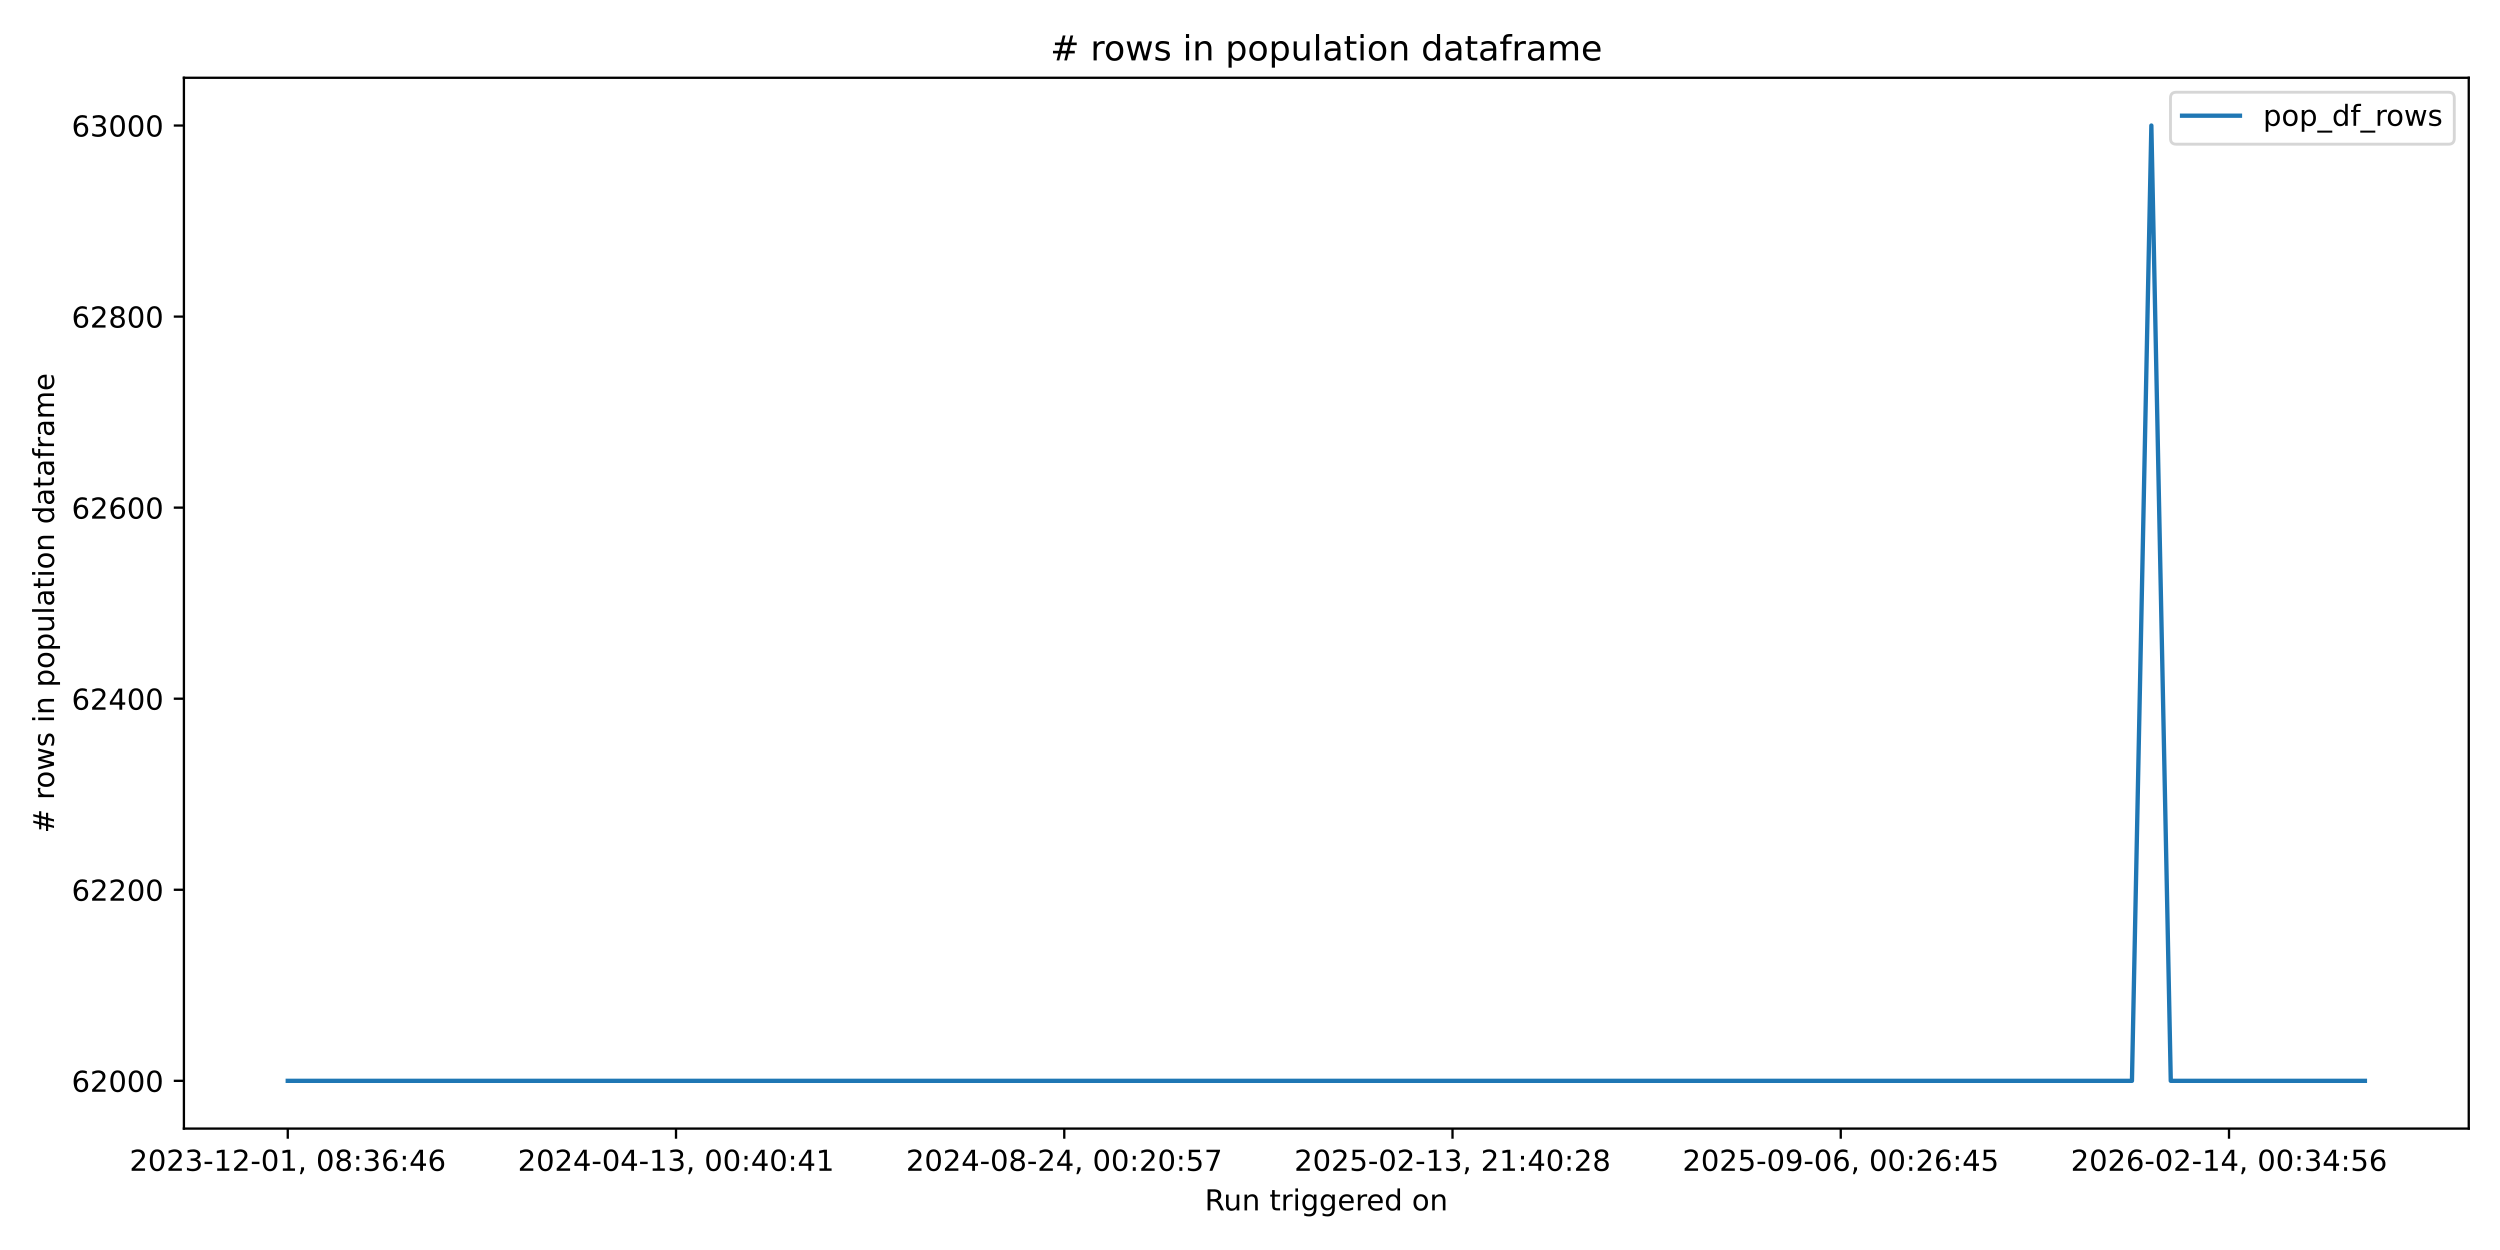
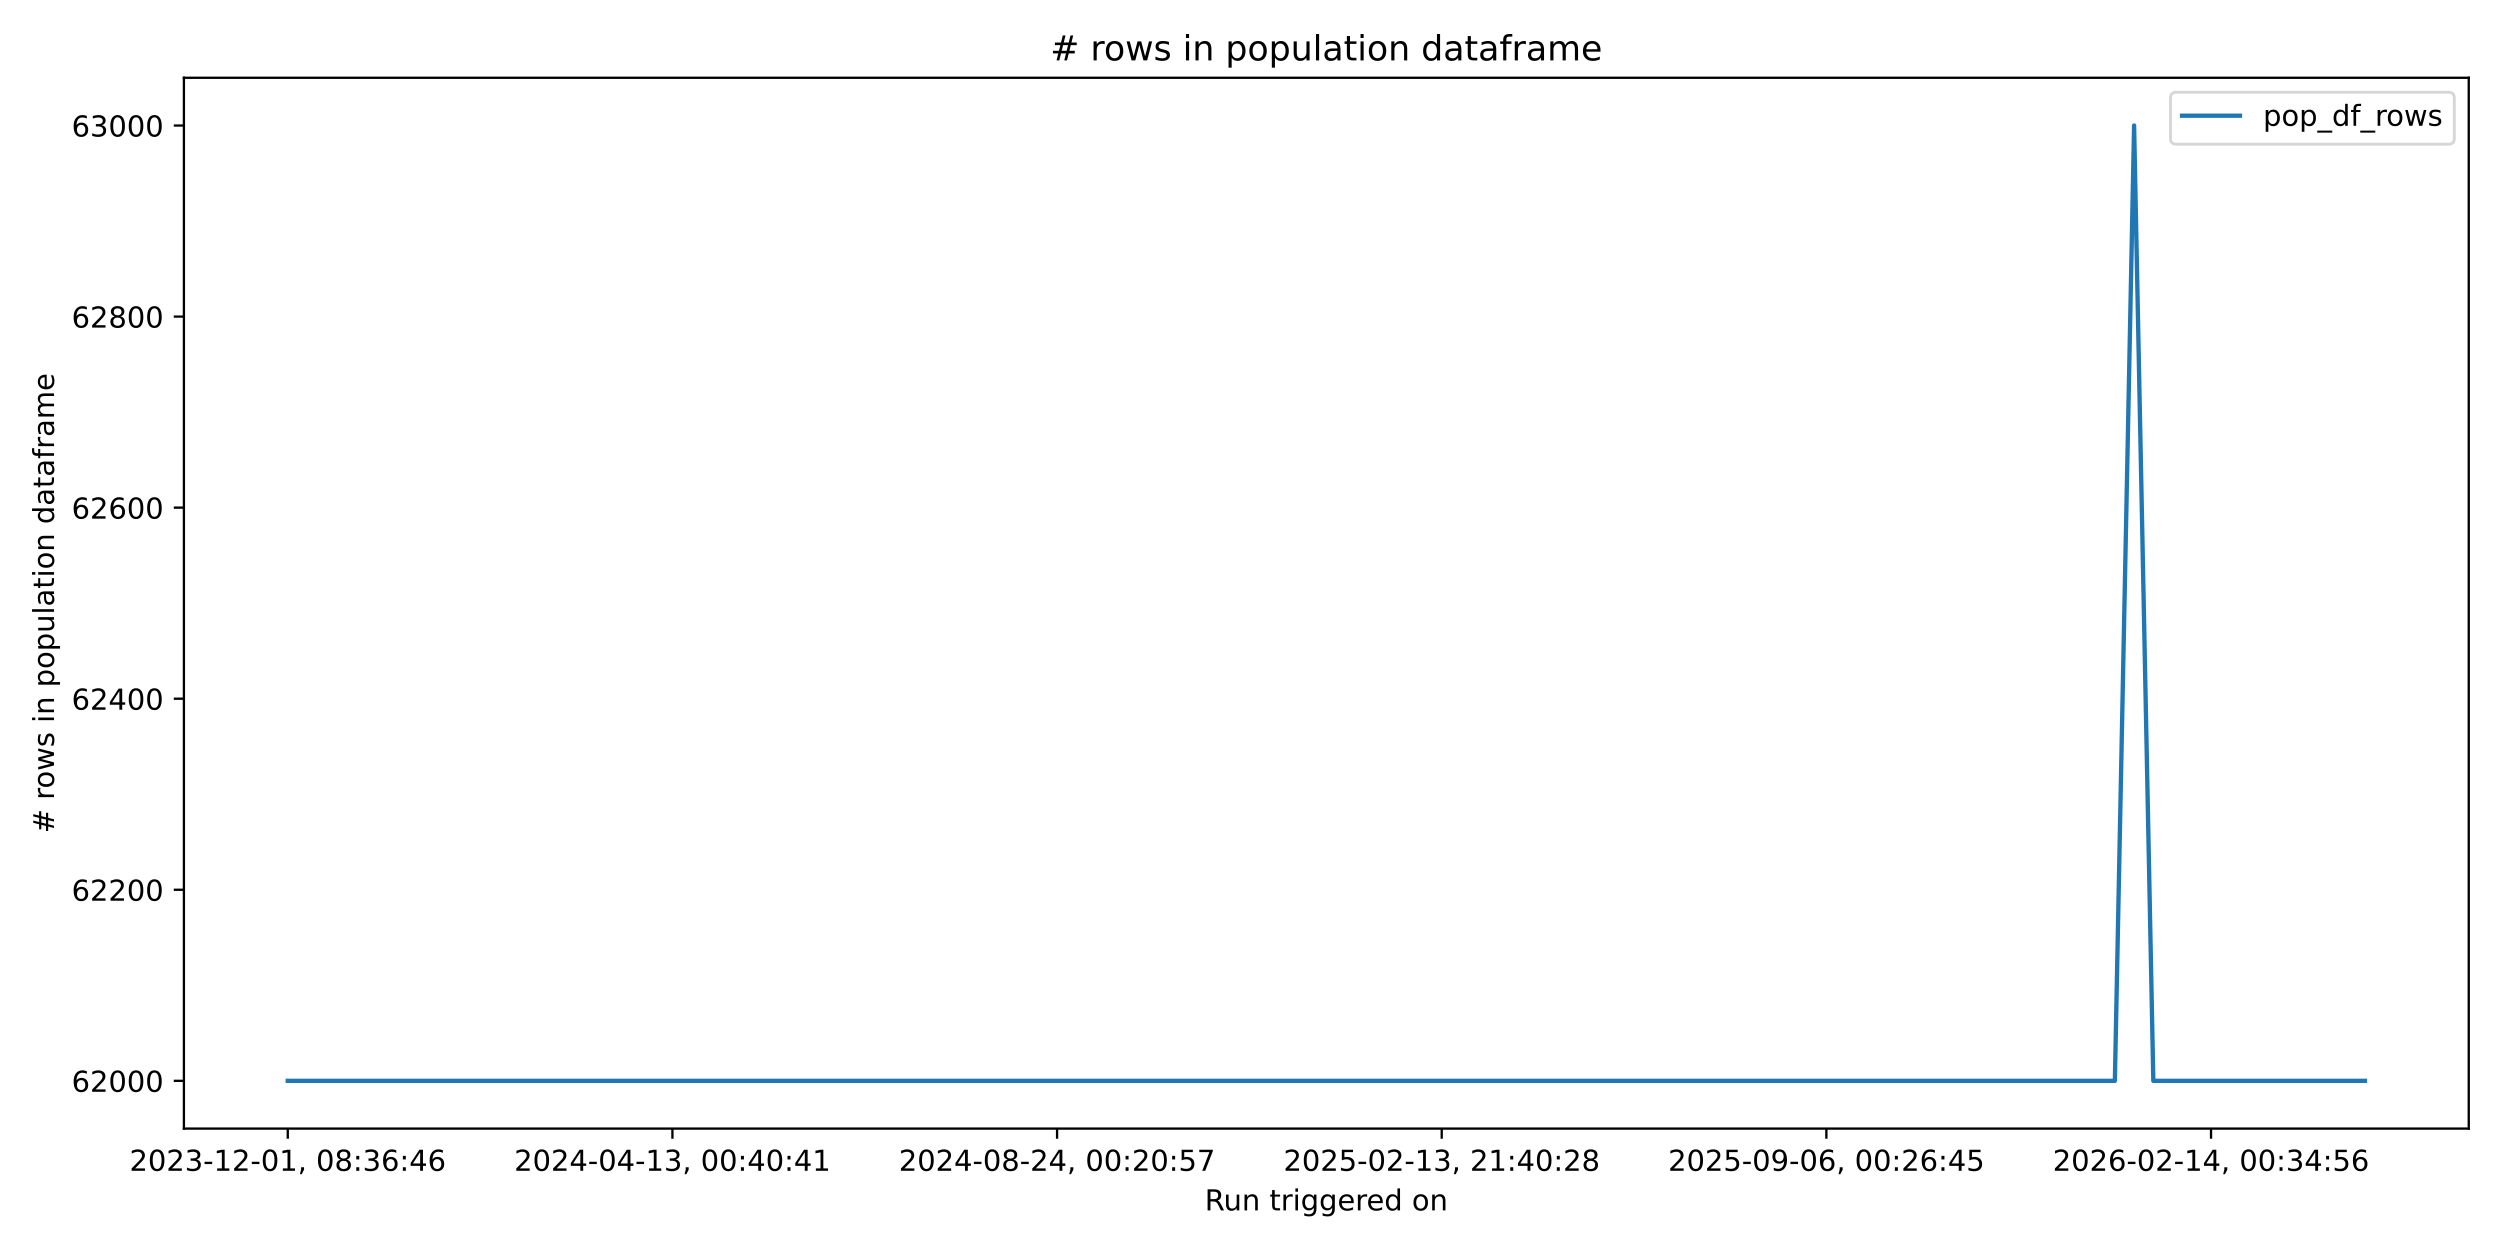
<svg xmlns="http://www.w3.org/2000/svg" xmlns:xlink="http://www.w3.org/1999/xlink" width="864pt" height="432pt" viewBox="0 0 864 432" version="1.1">
  <defs>
    <style type="text/css">*{stroke-linejoin: round; stroke-linecap: butt}</style>
  </defs>
  <g id="figure_1">
    <g id="patch_1">
      <path d="M 0 432  L 864 432  L 864 0  L 0 0  z " style="fill: #ffffff" />
    </g>
    <g id="axes_1">
      <g id="patch_2">
        <path d="M 63.56 390.04  L 853.2 390.04  L 853.2 26.88  L 63.56 26.88  z " style="fill: #ffffff" />
      </g>
      <g id="matplotlib.axis_1">
        <g id="xtick_1">
          <g id="line2d_1">
            <defs>
-               <path id="m2753f2cfbe" d="M 0 0  L 0 3.5  " style="stroke: #000000; stroke-width: 0.8" />
+               <path id="m3e72277305" d="M 0 0  L 0 3.5  " style="stroke: #000000; stroke-width: 0.8" />
            </defs>
            <g>
-               <use xlink:href="#m2753f2cfbe" x="99.453" y="390.04" style="stroke: #000000; stroke-width: 0.8" />
+               <use xlink:href="#m3e72277305" x="99.453" y="390.04" style="stroke: #000000; stroke-width: 0.8" />
            </g>
          </g>
          <g id="text_1">
            <g transform="translate(44.76054 404.6384) scale(0.1 -0.1)">
              <defs>
                <path id="DejaVuSans-32" d="M 1228 531  L 3431 531  L 3431 0  L 469 0  L 469 531  Q 828 903 1448 1529  Q 2069 2156 2228 2338  Q 2531 2678 2651 2914  Q 2772 3150 2772 3378  Q 2772 3750 2511 3984  Q 2250 4219 1831 4219  Q 1534 4219 1204 4116  Q 875 4013 500 3803  L 500 4441  Q 881 4594 1212 4672  Q 1544 4750 1819 4750  Q 2544 4750 2975 4387  Q 3406 4025 3406 3419  Q 3406 3131 3298 2873  Q 3191 2616 2906 2266  Q 2828 2175 2409 1742  Q 1991 1309 1228 531  z " transform="scale(0.015625)" />
                <path id="DejaVuSans-30" d="M 2034 4250  Q 1547 4250 1301 3770  Q 1056 3291 1056 2328  Q 1056 1369 1301 889  Q 1547 409 2034 409  Q 2525 409 2770 889  Q 3016 1369 3016 2328  Q 3016 3291 2770 3770  Q 2525 4250 2034 4250  z M 2034 4750  Q 2819 4750 3233 4129  Q 3647 3509 3647 2328  Q 3647 1150 3233 529  Q 2819 -91 2034 -91  Q 1250 -91 836 529  Q 422 1150 422 2328  Q 422 3509 836 4129  Q 1250 4750 2034 4750  z " transform="scale(0.015625)" />
                <path id="DejaVuSans-33" d="M 2597 2516  Q 3050 2419 3304 2112  Q 3559 1806 3559 1356  Q 3559 666 3084 287  Q 2609 -91 1734 -91  Q 1441 -91 1130 -33  Q 819 25 488 141  L 488 750  Q 750 597 1062 519  Q 1375 441 1716 441  Q 2309 441 2620 675  Q 2931 909 2931 1356  Q 2931 1769 2642 2001  Q 2353 2234 1838 2234  L 1294 2234  L 1294 2753  L 1863 2753  Q 2328 2753 2575 2939  Q 2822 3125 2822 3475  Q 2822 3834 2567 4026  Q 2313 4219 1838 4219  Q 1578 4219 1281 4162  Q 984 4106 628 3988  L 628 4550  Q 988 4650 1302 4700  Q 1616 4750 1894 4750  Q 2613 4750 3031 4423  Q 3450 4097 3450 3541  Q 3450 3153 3228 2886  Q 3006 2619 2597 2516  z " transform="scale(0.015625)" />
                <path id="DejaVuSans-2d" d="M 313 2009  L 1997 2009  L 1997 1497  L 313 1497  L 313 2009  z " transform="scale(0.015625)" />
                <path id="DejaVuSans-31" d="M 794 531  L 1825 531  L 1825 4091  L 703 3866  L 703 4441  L 1819 4666  L 2450 4666  L 2450 531  L 3481 531  L 3481 0  L 794 0  L 794 531  z " transform="scale(0.015625)" />
                <path id="DejaVuSans-2c" d="M 750 794  L 1409 794  L 1409 256  L 897 -744  L 494 -744  L 750 256  L 750 794  z " transform="scale(0.015625)" />
                <path id="DejaVuSans-20" transform="scale(0.015625)" />
                <path id="DejaVuSans-38" d="M 2034 2216  Q 1584 2216 1326 1975  Q 1069 1734 1069 1313  Q 1069 891 1326 650  Q 1584 409 2034 409  Q 2484 409 2743 651  Q 3003 894 3003 1313  Q 3003 1734 2745 1975  Q 2488 2216 2034 2216  z M 1403 2484  Q 997 2584 770 2862  Q 544 3141 544 3541  Q 544 4100 942 4425  Q 1341 4750 2034 4750  Q 2731 4750 3128 4425  Q 3525 4100 3525 3541  Q 3525 3141 3298 2862  Q 3072 2584 2669 2484  Q 3125 2378 3379 2068  Q 3634 1759 3634 1313  Q 3634 634 3220 271  Q 2806 -91 2034 -91  Q 1263 -91 848 271  Q 434 634 434 1313  Q 434 1759 690 2068  Q 947 2378 1403 2484  z M 1172 3481  Q 1172 3119 1398 2916  Q 1625 2713 2034 2713  Q 2441 2713 2670 2916  Q 2900 3119 2900 3481  Q 2900 3844 2670 4047  Q 2441 4250 2034 4250  Q 1625 4250 1398 4047  Q 1172 3844 1172 3481  z " transform="scale(0.015625)" />
                <path id="DejaVuSans-3a" d="M 750 794  L 1409 794  L 1409 0  L 750 0  L 750 794  z M 750 3309  L 1409 3309  L 1409 2516  L 750 2516  L 750 3309  z " transform="scale(0.015625)" />
                <path id="DejaVuSans-36" d="M 2113 2584  Q 1688 2584 1439 2293  Q 1191 2003 1191 1497  Q 1191 994 1439 701  Q 1688 409 2113 409  Q 2538 409 2786 701  Q 3034 994 3034 1497  Q 3034 2003 2786 2293  Q 2538 2584 2113 2584  z M 3366 4563  L 3366 3988  Q 3128 4100 2886 4159  Q 2644 4219 2406 4219  Q 1781 4219 1451 3797  Q 1122 3375 1075 2522  Q 1259 2794 1537 2939  Q 1816 3084 2150 3084  Q 2853 3084 3261 2657  Q 3669 2231 3669 1497  Q 3669 778 3244 343  Q 2819 -91 2113 -91  Q 1303 -91 875 529  Q 447 1150 447 2328  Q 447 3434 972 4092  Q 1497 4750 2381 4750  Q 2619 4750 2861 4703  Q 3103 4656 3366 4563  z " transform="scale(0.015625)" />
                <path id="DejaVuSans-34" d="M 2419 4116  L 825 1625  L 2419 1625  L 2419 4116  z M 2253 4666  L 3047 4666  L 3047 1625  L 3713 1625  L 3713 1100  L 3047 1100  L 3047 0  L 2419 0  L 2419 1100  L 313 1100  L 313 1709  L 2253 4666  z " transform="scale(0.015625)" />
              </defs>
              <use xlink:href="#DejaVuSans-32" />
              <use xlink:href="#DejaVuSans-30" transform="translate(63.62305 0)" />
              <use xlink:href="#DejaVuSans-32" transform="translate(127.2461 0)" />
              <use xlink:href="#DejaVuSans-33" transform="translate(190.8691 0)" />
              <use xlink:href="#DejaVuSans-2d" transform="translate(254.4922 0)" />
              <use xlink:href="#DejaVuSans-31" transform="translate(290.5762 0)" />
              <use xlink:href="#DejaVuSans-32" transform="translate(354.1992 0)" />
              <use xlink:href="#DejaVuSans-2d" transform="translate(417.8223 0)" />
              <use xlink:href="#DejaVuSans-30" transform="translate(453.9062 0)" />
              <use xlink:href="#DejaVuSans-31" transform="translate(517.5293 0)" />
              <use xlink:href="#DejaVuSans-2c" transform="translate(581.1523 0)" />
              <use xlink:href="#DejaVuSans-20" transform="translate(612.9395 0)" />
              <use xlink:href="#DejaVuSans-30" transform="translate(644.7266 0)" />
              <use xlink:href="#DejaVuSans-38" transform="translate(708.3496 0)" />
              <use xlink:href="#DejaVuSans-3a" transform="translate(771.9727 0)" />
              <use xlink:href="#DejaVuSans-33" transform="translate(805.6641 0)" />
              <use xlink:href="#DejaVuSans-36" transform="translate(869.2871 0)" />
              <use xlink:href="#DejaVuSans-3a" transform="translate(932.9102 0)" />
              <use xlink:href="#DejaVuSans-34" transform="translate(966.6016 0)" />
              <use xlink:href="#DejaVuSans-36" transform="translate(1030.225 0)" />
            </g>
          </g>
        </g>
        <g id="xtick_2">
          <g id="line2d_2">
            <g>
-               <use xlink:href="#m2753f2cfbe" x="233.631" y="390.04" style="stroke: #000000; stroke-width: 0.8" />
+               <use xlink:href="#m3e72277305" x="232.389" y="390.04" style="stroke: #000000; stroke-width: 0.8" />
            </g>
          </g>
          <g id="text_2">
-             <g transform="translate(178.939 404.6384) scale(0.1 -0.1)">
+             <g transform="translate(177.6966 404.6384) scale(0.1 -0.1)">
              <use xlink:href="#DejaVuSans-32" />
              <use xlink:href="#DejaVuSans-30" transform="translate(63.62305 0)" />
              <use xlink:href="#DejaVuSans-32" transform="translate(127.2461 0)" />
              <use xlink:href="#DejaVuSans-34" transform="translate(190.8691 0)" />
              <use xlink:href="#DejaVuSans-2d" transform="translate(254.4922 0)" />
              <use xlink:href="#DejaVuSans-30" transform="translate(290.5762 0)" />
              <use xlink:href="#DejaVuSans-34" transform="translate(354.1992 0)" />
              <use xlink:href="#DejaVuSans-2d" transform="translate(417.8223 0)" />
              <use xlink:href="#DejaVuSans-31" transform="translate(453.9062 0)" />
              <use xlink:href="#DejaVuSans-33" transform="translate(517.5293 0)" />
              <use xlink:href="#DejaVuSans-2c" transform="translate(581.1523 0)" />
              <use xlink:href="#DejaVuSans-20" transform="translate(612.9395 0)" />
              <use xlink:href="#DejaVuSans-30" transform="translate(644.7266 0)" />
              <use xlink:href="#DejaVuSans-30" transform="translate(708.3496 0)" />
              <use xlink:href="#DejaVuSans-3a" transform="translate(771.9727 0)" />
              <use xlink:href="#DejaVuSans-34" transform="translate(805.6641 0)" />
              <use xlink:href="#DejaVuSans-30" transform="translate(869.2871 0)" />
              <use xlink:href="#DejaVuSans-3a" transform="translate(932.9102 0)" />
              <use xlink:href="#DejaVuSans-34" transform="translate(966.6016 0)" />
              <use xlink:href="#DejaVuSans-31" transform="translate(1030.225 0)" />
            </g>
          </g>
        </g>
        <g id="xtick_3">
          <g id="line2d_3">
            <g>
-               <use xlink:href="#m2753f2cfbe" x="367.81" y="390.04" style="stroke: #000000; stroke-width: 0.8" />
+               <use xlink:href="#m3e72277305" x="365.325" y="390.04" style="stroke: #000000; stroke-width: 0.8" />
            </g>
          </g>
          <g id="text_3">
-             <g transform="translate(313.1174 404.6384) scale(0.1 -0.1)">
+             <g transform="translate(310.6326 404.6384) scale(0.1 -0.1)">
              <defs>
                <path id="DejaVuSans-35" d="M 691 4666  L 3169 4666  L 3169 4134  L 1269 4134  L 1269 2991  Q 1406 3038 1543 3061  Q 1681 3084 1819 3084  Q 2600 3084 3056 2656  Q 3513 2228 3513 1497  Q 3513 744 3044 326  Q 2575 -91 1722 -91  Q 1428 -91 1123 -41  Q 819 9 494 109  L 494 744  Q 775 591 1075 516  Q 1375 441 1709 441  Q 2250 441 2565 725  Q 2881 1009 2881 1497  Q 2881 1984 2565 2268  Q 2250 2553 1709 2553  Q 1456 2553 1204 2497  Q 953 2441 691 2322  L 691 4666  z " transform="scale(0.015625)" />
                <path id="DejaVuSans-37" d="M 525 4666  L 3525 4666  L 3525 4397  L 1831 0  L 1172 0  L 2766 4134  L 525 4134  L 525 4666  z " transform="scale(0.015625)" />
              </defs>
              <use xlink:href="#DejaVuSans-32" />
              <use xlink:href="#DejaVuSans-30" transform="translate(63.62305 0)" />
              <use xlink:href="#DejaVuSans-32" transform="translate(127.2461 0)" />
              <use xlink:href="#DejaVuSans-34" transform="translate(190.8691 0)" />
              <use xlink:href="#DejaVuSans-2d" transform="translate(254.4922 0)" />
              <use xlink:href="#DejaVuSans-30" transform="translate(290.5762 0)" />
              <use xlink:href="#DejaVuSans-38" transform="translate(354.1992 0)" />
              <use xlink:href="#DejaVuSans-2d" transform="translate(417.8223 0)" />
              <use xlink:href="#DejaVuSans-32" transform="translate(453.9062 0)" />
              <use xlink:href="#DejaVuSans-34" transform="translate(517.5293 0)" />
              <use xlink:href="#DejaVuSans-2c" transform="translate(581.1523 0)" />
              <use xlink:href="#DejaVuSans-20" transform="translate(612.9395 0)" />
              <use xlink:href="#DejaVuSans-30" transform="translate(644.7266 0)" />
              <use xlink:href="#DejaVuSans-30" transform="translate(708.3496 0)" />
              <use xlink:href="#DejaVuSans-3a" transform="translate(771.9727 0)" />
              <use xlink:href="#DejaVuSans-32" transform="translate(805.6641 0)" />
              <use xlink:href="#DejaVuSans-30" transform="translate(869.2871 0)" />
              <use xlink:href="#DejaVuSans-3a" transform="translate(932.9102 0)" />
              <use xlink:href="#DejaVuSans-35" transform="translate(966.6016 0)" />
              <use xlink:href="#DejaVuSans-37" transform="translate(1030.225 0)" />
            </g>
          </g>
        </g>
        <g id="xtick_4">
          <g id="line2d_4">
            <g>
-               <use xlink:href="#m2753f2cfbe" x="501.988" y="390.04" style="stroke: #000000; stroke-width: 0.8" />
+               <use xlink:href="#m3e72277305" x="498.261" y="390.04" style="stroke: #000000; stroke-width: 0.8" />
            </g>
          </g>
          <g id="text_4">
-             <g transform="translate(447.2958 404.6384) scale(0.1 -0.1)">
+             <g transform="translate(443.5686 404.6384) scale(0.1 -0.1)">
              <use xlink:href="#DejaVuSans-32" />
              <use xlink:href="#DejaVuSans-30" transform="translate(63.62305 0)" />
              <use xlink:href="#DejaVuSans-32" transform="translate(127.2461 0)" />
              <use xlink:href="#DejaVuSans-35" transform="translate(190.8691 0)" />
              <use xlink:href="#DejaVuSans-2d" transform="translate(254.4922 0)" />
              <use xlink:href="#DejaVuSans-30" transform="translate(290.5762 0)" />
              <use xlink:href="#DejaVuSans-32" transform="translate(354.1992 0)" />
              <use xlink:href="#DejaVuSans-2d" transform="translate(417.8223 0)" />
              <use xlink:href="#DejaVuSans-31" transform="translate(453.9062 0)" />
              <use xlink:href="#DejaVuSans-33" transform="translate(517.5293 0)" />
              <use xlink:href="#DejaVuSans-2c" transform="translate(581.1523 0)" />
              <use xlink:href="#DejaVuSans-20" transform="translate(612.9395 0)" />
              <use xlink:href="#DejaVuSans-32" transform="translate(644.7266 0)" />
              <use xlink:href="#DejaVuSans-31" transform="translate(708.3496 0)" />
              <use xlink:href="#DejaVuSans-3a" transform="translate(771.9727 0)" />
              <use xlink:href="#DejaVuSans-34" transform="translate(805.6641 0)" />
              <use xlink:href="#DejaVuSans-30" transform="translate(869.2871 0)" />
              <use xlink:href="#DejaVuSans-3a" transform="translate(932.9102 0)" />
              <use xlink:href="#DejaVuSans-32" transform="translate(966.6016 0)" />
              <use xlink:href="#DejaVuSans-38" transform="translate(1030.225 0)" />
            </g>
          </g>
        </g>
        <g id="xtick_5">
          <g id="line2d_5">
            <g>
-               <use xlink:href="#m2753f2cfbe" x="636.166" y="390.04" style="stroke: #000000; stroke-width: 0.8" />
+               <use xlink:href="#m3e72277305" x="631.197" y="390.04" style="stroke: #000000; stroke-width: 0.8" />
            </g>
          </g>
          <g id="text_5">
-             <g transform="translate(581.4742 404.6384) scale(0.1 -0.1)">
+             <g transform="translate(576.5046 404.6384) scale(0.1 -0.1)">
              <defs>
                <path id="DejaVuSans-39" d="M 703 97  L 703 672  Q 941 559 1184 500  Q 1428 441 1663 441  Q 2288 441 2617 861  Q 2947 1281 2994 2138  Q 2813 1869 2534 1725  Q 2256 1581 1919 1581  Q 1219 1581 811 2004  Q 403 2428 403 3163  Q 403 3881 828 4315  Q 1253 4750 1959 4750  Q 2769 4750 3195 4129  Q 3622 3509 3622 2328  Q 3622 1225 3098 567  Q 2575 -91 1691 -91  Q 1453 -91 1209 -44  Q 966 3 703 97  z M 1959 2075  Q 2384 2075 2632 2365  Q 2881 2656 2881 3163  Q 2881 3666 2632 3958  Q 2384 4250 1959 4250  Q 1534 4250 1286 3958  Q 1038 3666 1038 3163  Q 1038 2656 1286 2365  Q 1534 2075 1959 2075  z " transform="scale(0.015625)" />
              </defs>
              <use xlink:href="#DejaVuSans-32" />
              <use xlink:href="#DejaVuSans-30" transform="translate(63.62305 0)" />
              <use xlink:href="#DejaVuSans-32" transform="translate(127.2461 0)" />
              <use xlink:href="#DejaVuSans-35" transform="translate(190.8691 0)" />
              <use xlink:href="#DejaVuSans-2d" transform="translate(254.4922 0)" />
              <use xlink:href="#DejaVuSans-30" transform="translate(290.5762 0)" />
              <use xlink:href="#DejaVuSans-39" transform="translate(354.1992 0)" />
              <use xlink:href="#DejaVuSans-2d" transform="translate(417.8223 0)" />
              <use xlink:href="#DejaVuSans-30" transform="translate(453.9062 0)" />
              <use xlink:href="#DejaVuSans-36" transform="translate(517.5293 0)" />
              <use xlink:href="#DejaVuSans-2c" transform="translate(581.1523 0)" />
              <use xlink:href="#DejaVuSans-20" transform="translate(612.9395 0)" />
              <use xlink:href="#DejaVuSans-30" transform="translate(644.7266 0)" />
              <use xlink:href="#DejaVuSans-30" transform="translate(708.3496 0)" />
              <use xlink:href="#DejaVuSans-3a" transform="translate(771.9727 0)" />
              <use xlink:href="#DejaVuSans-32" transform="translate(805.6641 0)" />
              <use xlink:href="#DejaVuSans-36" transform="translate(869.2871 0)" />
              <use xlink:href="#DejaVuSans-3a" transform="translate(932.9102 0)" />
              <use xlink:href="#DejaVuSans-34" transform="translate(966.6016 0)" />
              <use xlink:href="#DejaVuSans-35" transform="translate(1030.225 0)" />
            </g>
          </g>
        </g>
        <g id="xtick_6">
          <g id="line2d_6">
            <g>
-               <use xlink:href="#m2753f2cfbe" x="770.345" y="390.04" style="stroke: #000000; stroke-width: 0.8" />
+               <use xlink:href="#m3e72277305" x="764.133" y="390.04" style="stroke: #000000; stroke-width: 0.8" />
            </g>
          </g>
          <g id="text_6">
-             <g transform="translate(715.6526 404.6384) scale(0.1 -0.1)">
+             <g transform="translate(709.4407 404.6384) scale(0.1 -0.1)">
              <use xlink:href="#DejaVuSans-32" />
              <use xlink:href="#DejaVuSans-30" transform="translate(63.62305 0)" />
              <use xlink:href="#DejaVuSans-32" transform="translate(127.2461 0)" />
              <use xlink:href="#DejaVuSans-36" transform="translate(190.8691 0)" />
              <use xlink:href="#DejaVuSans-2d" transform="translate(254.4922 0)" />
              <use xlink:href="#DejaVuSans-30" transform="translate(290.5762 0)" />
              <use xlink:href="#DejaVuSans-32" transform="translate(354.1992 0)" />
              <use xlink:href="#DejaVuSans-2d" transform="translate(417.8223 0)" />
              <use xlink:href="#DejaVuSans-31" transform="translate(453.9062 0)" />
              <use xlink:href="#DejaVuSans-34" transform="translate(517.5293 0)" />
              <use xlink:href="#DejaVuSans-2c" transform="translate(581.1523 0)" />
              <use xlink:href="#DejaVuSans-20" transform="translate(612.9395 0)" />
              <use xlink:href="#DejaVuSans-30" transform="translate(644.7266 0)" />
              <use xlink:href="#DejaVuSans-30" transform="translate(708.3496 0)" />
              <use xlink:href="#DejaVuSans-3a" transform="translate(771.9727 0)" />
              <use xlink:href="#DejaVuSans-33" transform="translate(805.6641 0)" />
              <use xlink:href="#DejaVuSans-34" transform="translate(869.2871 0)" />
              <use xlink:href="#DejaVuSans-3a" transform="translate(932.9102 0)" />
              <use xlink:href="#DejaVuSans-35" transform="translate(966.6016 0)" />
              <use xlink:href="#DejaVuSans-36" transform="translate(1030.225 0)" />
            </g>
          </g>
        </g>
        <g id="text_7">
          <g transform="translate(416.3636 418.3166) scale(0.1 -0.1)">
            <defs>
              <path id="DejaVuSans-52" d="M 2841 2188  Q 3044 2119 3236 1894  Q 3428 1669 3622 1275  L 4263 0  L 3584 0  L 2988 1197  Q 2756 1666 2539 1819  Q 2322 1972 1947 1972  L 1259 1972  L 1259 0  L 628 0  L 628 4666  L 2053 4666  Q 2853 4666 3247 4331  Q 3641 3997 3641 3322  Q 3641 2881 3436 2590  Q 3231 2300 2841 2188  z M 1259 4147  L 1259 2491  L 2053 2491  Q 2509 2491 2742 2702  Q 2975 2913 2975 3322  Q 2975 3731 2742 3939  Q 2509 4147 2053 4147  L 1259 4147  z " transform="scale(0.015625)" />
              <path id="DejaVuSans-75" d="M 544 1381  L 544 3500  L 1119 3500  L 1119 1403  Q 1119 906 1312 657  Q 1506 409 1894 409  Q 2359 409 2629 706  Q 2900 1003 2900 1516  L 2900 3500  L 3475 3500  L 3475 0  L 2900 0  L 2900 538  Q 2691 219 2414 64  Q 2138 -91 1772 -91  Q 1169 -91 856 284  Q 544 659 544 1381  z M 1991 3584  L 1991 3584  z " transform="scale(0.015625)" />
              <path id="DejaVuSans-6e" d="M 3513 2113  L 3513 0  L 2938 0  L 2938 2094  Q 2938 2591 2744 2837  Q 2550 3084 2163 3084  Q 1697 3084 1428 2787  Q 1159 2491 1159 1978  L 1159 0  L 581 0  L 581 3500  L 1159 3500  L 1159 2956  Q 1366 3272 1645 3428  Q 1925 3584 2291 3584  Q 2894 3584 3203 3211  Q 3513 2838 3513 2113  z " transform="scale(0.015625)" />
              <path id="DejaVuSans-74" d="M 1172 4494  L 1172 3500  L 2356 3500  L 2356 3053  L 1172 3053  L 1172 1153  Q 1172 725 1289 603  Q 1406 481 1766 481  L 2356 481  L 2356 0  L 1766 0  Q 1100 0 847 248  Q 594 497 594 1153  L 594 3053  L 172 3053  L 172 3500  L 594 3500  L 594 4494  L 1172 4494  z " transform="scale(0.015625)" />
              <path id="DejaVuSans-72" d="M 2631 2963  Q 2534 3019 2420 3045  Q 2306 3072 2169 3072  Q 1681 3072 1420 2755  Q 1159 2438 1159 1844  L 1159 0  L 581 0  L 581 3500  L 1159 3500  L 1159 2956  Q 1341 3275 1631 3429  Q 1922 3584 2338 3584  Q 2397 3584 2469 3576  Q 2541 3569 2628 3553  L 2631 2963  z " transform="scale(0.015625)" />
              <path id="DejaVuSans-69" d="M 603 3500  L 1178 3500  L 1178 0  L 603 0  L 603 3500  z M 603 4863  L 1178 4863  L 1178 4134  L 603 4134  L 603 4863  z " transform="scale(0.015625)" />
              <path id="DejaVuSans-67" d="M 2906 1791  Q 2906 2416 2648 2759  Q 2391 3103 1925 3103  Q 1463 3103 1205 2759  Q 947 2416 947 1791  Q 947 1169 1205 825  Q 1463 481 1925 481  Q 2391 481 2648 825  Q 2906 1169 2906 1791  z M 3481 434  Q 3481 -459 3084 -895  Q 2688 -1331 1869 -1331  Q 1566 -1331 1297 -1286  Q 1028 -1241 775 -1147  L 775 -588  Q 1028 -725 1275 -790  Q 1522 -856 1778 -856  Q 2344 -856 2625 -561  Q 2906 -266 2906 331  L 2906 616  Q 2728 306 2450 153  Q 2172 0 1784 0  Q 1141 0 747 490  Q 353 981 353 1791  Q 353 2603 747 3093  Q 1141 3584 1784 3584  Q 2172 3584 2450 3431  Q 2728 3278 2906 2969  L 2906 3500  L 3481 3500  L 3481 434  z " transform="scale(0.015625)" />
              <path id="DejaVuSans-65" d="M 3597 1894  L 3597 1613  L 953 1613  Q 991 1019 1311 708  Q 1631 397 2203 397  Q 2534 397 2845 478  Q 3156 559 3463 722  L 3463 178  Q 3153 47 2828 -22  Q 2503 -91 2169 -91  Q 1331 -91 842 396  Q 353 884 353 1716  Q 353 2575 817 3079  Q 1281 3584 2069 3584  Q 2775 3584 3186 3129  Q 3597 2675 3597 1894  z M 3022 2063  Q 3016 2534 2758 2815  Q 2500 3097 2075 3097  Q 1594 3097 1305 2825  Q 1016 2553 972 2059  L 3022 2063  z " transform="scale(0.015625)" />
              <path id="DejaVuSans-64" d="M 2906 2969  L 2906 4863  L 3481 4863  L 3481 0  L 2906 0  L 2906 525  Q 2725 213 2448 61  Q 2172 -91 1784 -91  Q 1150 -91 751 415  Q 353 922 353 1747  Q 353 2572 751 3078  Q 1150 3584 1784 3584  Q 2172 3584 2448 3432  Q 2725 3281 2906 2969  z M 947 1747  Q 947 1113 1208 752  Q 1469 391 1925 391  Q 2381 391 2643 752  Q 2906 1113 2906 1747  Q 2906 2381 2643 2742  Q 2381 3103 1925 3103  Q 1469 3103 1208 2742  Q 947 2381 947 1747  z " transform="scale(0.015625)" />
              <path id="DejaVuSans-6f" d="M 1959 3097  Q 1497 3097 1228 2736  Q 959 2375 959 1747  Q 959 1119 1226 758  Q 1494 397 1959 397  Q 2419 397 2687 759  Q 2956 1122 2956 1747  Q 2956 2369 2687 2733  Q 2419 3097 1959 3097  z M 1959 3584  Q 2709 3584 3137 3096  Q 3566 2609 3566 1747  Q 3566 888 3137 398  Q 2709 -91 1959 -91  Q 1206 -91 779 398  Q 353 888 353 1747  Q 353 2609 779 3096  Q 1206 3584 1959 3584  z " transform="scale(0.015625)" />
            </defs>
            <use xlink:href="#DejaVuSans-52" />
            <use xlink:href="#DejaVuSans-75" transform="translate(64.98242 0)" />
            <use xlink:href="#DejaVuSans-6e" transform="translate(128.3613 0)" />
            <use xlink:href="#DejaVuSans-20" transform="translate(191.7402 0)" />
            <use xlink:href="#DejaVuSans-74" transform="translate(223.5273 0)" />
            <use xlink:href="#DejaVuSans-72" transform="translate(262.7363 0)" />
            <use xlink:href="#DejaVuSans-69" transform="translate(303.8496 0)" />
            <use xlink:href="#DejaVuSans-67" transform="translate(331.6328 0)" />
            <use xlink:href="#DejaVuSans-67" transform="translate(395.1094 0)" />
            <use xlink:href="#DejaVuSans-65" transform="translate(458.5859 0)" />
            <use xlink:href="#DejaVuSans-72" transform="translate(520.1094 0)" />
            <use xlink:href="#DejaVuSans-65" transform="translate(558.9727 0)" />
            <use xlink:href="#DejaVuSans-64" transform="translate(620.4961 0)" />
            <use xlink:href="#DejaVuSans-20" transform="translate(683.9727 0)" />
            <use xlink:href="#DejaVuSans-6f" transform="translate(715.7598 0)" />
            <use xlink:href="#DejaVuSans-6e" transform="translate(776.9414 0)" />
          </g>
        </g>
      </g>
      <g id="matplotlib.axis_2">
        <g id="ytick_1">
          <g id="line2d_7">
            <defs>
-               <path id="m30d896ac5d" d="M 0 0  L -3.5 0  " style="stroke: #000000; stroke-width: 0.8" />
+               <path id="me326b9244a" d="M 0 0  L -3.5 0  " style="stroke: #000000; stroke-width: 0.8" />
            </defs>
            <g>
-               <use xlink:href="#m30d896ac5d" x="63.56" y="373.533" style="stroke: #000000; stroke-width: 0.8" />
+               <use xlink:href="#me326b9244a" x="63.56" y="373.533" style="stroke: #000000; stroke-width: 0.8" />
            </g>
          </g>
          <g id="text_8">
            <g transform="translate(24.7475 377.3319) scale(0.1 -0.1)">
              <use xlink:href="#DejaVuSans-36" />
              <use xlink:href="#DejaVuSans-32" transform="translate(63.62305 0)" />
              <use xlink:href="#DejaVuSans-30" transform="translate(127.2461 0)" />
              <use xlink:href="#DejaVuSans-30" transform="translate(190.8691 0)" />
              <use xlink:href="#DejaVuSans-30" transform="translate(254.4922 0)" />
            </g>
          </g>
        </g>
        <g id="ytick_2">
          <g id="line2d_8">
            <g>
-               <use xlink:href="#m30d896ac5d" x="63.56" y="307.504" style="stroke: #000000; stroke-width: 0.8" />
+               <use xlink:href="#me326b9244a" x="63.56" y="307.504" style="stroke: #000000; stroke-width: 0.8" />
            </g>
          </g>
          <g id="text_9">
            <g transform="translate(24.7475 311.3029) scale(0.1 -0.1)">
              <use xlink:href="#DejaVuSans-36" />
              <use xlink:href="#DejaVuSans-32" transform="translate(63.62305 0)" />
              <use xlink:href="#DejaVuSans-32" transform="translate(127.2461 0)" />
              <use xlink:href="#DejaVuSans-30" transform="translate(190.8691 0)" />
              <use xlink:href="#DejaVuSans-30" transform="translate(254.4922 0)" />
            </g>
          </g>
        </g>
        <g id="ytick_3">
          <g id="line2d_9">
            <g>
-               <use xlink:href="#m30d896ac5d" x="63.56" y="241.475" style="stroke: #000000; stroke-width: 0.8" />
+               <use xlink:href="#me326b9244a" x="63.56" y="241.475" style="stroke: #000000; stroke-width: 0.8" />
            </g>
          </g>
          <g id="text_10">
            <g transform="translate(24.7475 245.2738) scale(0.1 -0.1)">
              <use xlink:href="#DejaVuSans-36" />
              <use xlink:href="#DejaVuSans-32" transform="translate(63.62305 0)" />
              <use xlink:href="#DejaVuSans-34" transform="translate(127.2461 0)" />
              <use xlink:href="#DejaVuSans-30" transform="translate(190.8691 0)" />
              <use xlink:href="#DejaVuSans-30" transform="translate(254.4922 0)" />
            </g>
          </g>
        </g>
        <g id="ytick_4">
          <g id="line2d_10">
            <g>
-               <use xlink:href="#m30d896ac5d" x="63.56" y="175.445" style="stroke: #000000; stroke-width: 0.8" />
+               <use xlink:href="#me326b9244a" x="63.56" y="175.445" style="stroke: #000000; stroke-width: 0.8" />
            </g>
          </g>
          <g id="text_11">
            <g transform="translate(24.7475 179.2447) scale(0.1 -0.1)">
              <use xlink:href="#DejaVuSans-36" />
              <use xlink:href="#DejaVuSans-32" transform="translate(63.62305 0)" />
              <use xlink:href="#DejaVuSans-36" transform="translate(127.2461 0)" />
              <use xlink:href="#DejaVuSans-30" transform="translate(190.8691 0)" />
              <use xlink:href="#DejaVuSans-30" transform="translate(254.4922 0)" />
            </g>
          </g>
        </g>
        <g id="ytick_5">
          <g id="line2d_11">
            <g>
-               <use xlink:href="#m30d896ac5d" x="63.56" y="109.416" style="stroke: #000000; stroke-width: 0.8" />
+               <use xlink:href="#me326b9244a" x="63.56" y="109.416" style="stroke: #000000; stroke-width: 0.8" />
            </g>
          </g>
          <g id="text_12">
            <g transform="translate(24.7475 113.2156) scale(0.1 -0.1)">
              <use xlink:href="#DejaVuSans-36" />
              <use xlink:href="#DejaVuSans-32" transform="translate(63.62305 0)" />
              <use xlink:href="#DejaVuSans-38" transform="translate(127.2461 0)" />
              <use xlink:href="#DejaVuSans-30" transform="translate(190.8691 0)" />
              <use xlink:href="#DejaVuSans-30" transform="translate(254.4922 0)" />
            </g>
          </g>
        </g>
        <g id="ytick_6">
          <g id="line2d_12">
            <g>
-               <use xlink:href="#m30d896ac5d" x="63.56" y="43.387" style="stroke: #000000; stroke-width: 0.8" />
+               <use xlink:href="#me326b9244a" x="63.56" y="43.387" style="stroke: #000000; stroke-width: 0.8" />
            </g>
          </g>
          <g id="text_13">
            <g transform="translate(24.7475 47.18649) scale(0.1 -0.1)">
              <use xlink:href="#DejaVuSans-36" />
              <use xlink:href="#DejaVuSans-33" transform="translate(63.62305 0)" />
              <use xlink:href="#DejaVuSans-30" transform="translate(127.2461 0)" />
              <use xlink:href="#DejaVuSans-30" transform="translate(190.8691 0)" />
              <use xlink:href="#DejaVuSans-30" transform="translate(254.4922 0)" />
            </g>
          </g>
        </g>
        <g id="text_14">
          <g transform="translate(18.66781 287.9561) rotate(-90) scale(0.1 -0.1)">
            <defs>
              <path id="DejaVuSans-23" d="M 3272 2816  L 2363 2816  L 2100 1772  L 3016 1772  L 3272 2816  z M 2803 4594  L 2478 3297  L 3391 3297  L 3719 4594  L 4219 4594  L 3897 3297  L 4872 3297  L 4872 2816  L 3775 2816  L 3519 1772  L 4513 1772  L 4513 1294  L 3397 1294  L 3072 0  L 2572 0  L 2894 1294  L 1978 1294  L 1656 0  L 1153 0  L 1478 1294  L 494 1294  L 494 1772  L 1594 1772  L 1856 2816  L 850 2816  L 850 3297  L 1978 3297  L 2297 4594  L 2803 4594  z " transform="scale(0.015625)" />
              <path id="DejaVuSans-77" d="M 269 3500  L 844 3500  L 1563 769  L 2278 3500  L 2956 3500  L 3675 769  L 4391 3500  L 4966 3500  L 4050 0  L 3372 0  L 2619 2869  L 1863 0  L 1184 0  L 269 3500  z " transform="scale(0.015625)" />
              <path id="DejaVuSans-73" d="M 2834 3397  L 2834 2853  Q 2591 2978 2328 3040  Q 2066 3103 1784 3103  Q 1356 3103 1142 2972  Q 928 2841 928 2578  Q 928 2378 1081 2264  Q 1234 2150 1697 2047  L 1894 2003  Q 2506 1872 2764 1633  Q 3022 1394 3022 966  Q 3022 478 2636 193  Q 2250 -91 1575 -91  Q 1294 -91 989 -36  Q 684 19 347 128  L 347 722  Q 666 556 975 473  Q 1284 391 1588 391  Q 1994 391 2212 530  Q 2431 669 2431 922  Q 2431 1156 2273 1281  Q 2116 1406 1581 1522  L 1381 1569  Q 847 1681 609 1914  Q 372 2147 372 2553  Q 372 3047 722 3315  Q 1072 3584 1716 3584  Q 2034 3584 2315 3537  Q 2597 3491 2834 3397  z " transform="scale(0.015625)" />
              <path id="DejaVuSans-70" d="M 1159 525  L 1159 -1331  L 581 -1331  L 581 3500  L 1159 3500  L 1159 2969  Q 1341 3281 1617 3432  Q 1894 3584 2278 3584  Q 2916 3584 3314 3078  Q 3713 2572 3713 1747  Q 3713 922 3314 415  Q 2916 -91 2278 -91  Q 1894 -91 1617 61  Q 1341 213 1159 525  z M 3116 1747  Q 3116 2381 2855 2742  Q 2594 3103 2138 3103  Q 1681 3103 1420 2742  Q 1159 2381 1159 1747  Q 1159 1113 1420 752  Q 1681 391 2138 391  Q 2594 391 2855 752  Q 3116 1113 3116 1747  z " transform="scale(0.015625)" />
              <path id="DejaVuSans-6c" d="M 603 4863  L 1178 4863  L 1178 0  L 603 0  L 603 4863  z " transform="scale(0.015625)" />
              <path id="DejaVuSans-61" d="M 2194 1759  Q 1497 1759 1228 1600  Q 959 1441 959 1056  Q 959 750 1161 570  Q 1363 391 1709 391  Q 2188 391 2477 730  Q 2766 1069 2766 1631  L 2766 1759  L 2194 1759  z M 3341 1997  L 3341 0  L 2766 0  L 2766 531  Q 2569 213 2275 61  Q 1981 -91 1556 -91  Q 1019 -91 701 211  Q 384 513 384 1019  Q 384 1609 779 1909  Q 1175 2209 1959 2209  L 2766 2209  L 2766 2266  Q 2766 2663 2505 2880  Q 2244 3097 1772 3097  Q 1472 3097 1187 3025  Q 903 2953 641 2809  L 641 3341  Q 956 3463 1253 3523  Q 1550 3584 1831 3584  Q 2591 3584 2966 3190  Q 3341 2797 3341 1997  z " transform="scale(0.015625)" />
              <path id="DejaVuSans-66" d="M 2375 4863  L 2375 4384  L 1825 4384  Q 1516 4384 1395 4259  Q 1275 4134 1275 3809  L 1275 3500  L 2222 3500  L 2222 3053  L 1275 3053  L 1275 0  L 697 0  L 697 3053  L 147 3053  L 147 3500  L 697 3500  L 697 3744  Q 697 4328 969 4595  Q 1241 4863 1831 4863  L 2375 4863  z " transform="scale(0.015625)" />
              <path id="DejaVuSans-6d" d="M 3328 2828  Q 3544 3216 3844 3400  Q 4144 3584 4550 3584  Q 5097 3584 5394 3201  Q 5691 2819 5691 2113  L 5691 0  L 5113 0  L 5113 2094  Q 5113 2597 4934 2840  Q 4756 3084 4391 3084  Q 3944 3084 3684 2787  Q 3425 2491 3425 1978  L 3425 0  L 2847 0  L 2847 2094  Q 2847 2600 2669 2842  Q 2491 3084 2119 3084  Q 1678 3084 1418 2786  Q 1159 2488 1159 1978  L 1159 0  L 581 0  L 581 3500  L 1159 3500  L 1159 2956  Q 1356 3278 1631 3431  Q 1906 3584 2284 3584  Q 2666 3584 2933 3390  Q 3200 3197 3328 2828  z " transform="scale(0.015625)" />
            </defs>
            <use xlink:href="#DejaVuSans-23" />
            <use xlink:href="#DejaVuSans-20" transform="translate(83.78906 0)" />
            <use xlink:href="#DejaVuSans-72" transform="translate(115.5762 0)" />
            <use xlink:href="#DejaVuSans-6f" transform="translate(154.4395 0)" />
            <use xlink:href="#DejaVuSans-77" transform="translate(215.6211 0)" />
            <use xlink:href="#DejaVuSans-73" transform="translate(297.4082 0)" />
            <use xlink:href="#DejaVuSans-20" transform="translate(349.5078 0)" />
            <use xlink:href="#DejaVuSans-69" transform="translate(381.2949 0)" />
            <use xlink:href="#DejaVuSans-6e" transform="translate(409.0781 0)" />
            <use xlink:href="#DejaVuSans-20" transform="translate(472.457 0)" />
            <use xlink:href="#DejaVuSans-70" transform="translate(504.2441 0)" />
            <use xlink:href="#DejaVuSans-6f" transform="translate(567.7207 0)" />
            <use xlink:href="#DejaVuSans-70" transform="translate(628.9023 0)" />
            <use xlink:href="#DejaVuSans-75" transform="translate(692.3789 0)" />
            <use xlink:href="#DejaVuSans-6c" transform="translate(755.7578 0)" />
            <use xlink:href="#DejaVuSans-61" transform="translate(783.541 0)" />
            <use xlink:href="#DejaVuSans-74" transform="translate(844.8203 0)" />
            <use xlink:href="#DejaVuSans-69" transform="translate(884.0293 0)" />
            <use xlink:href="#DejaVuSans-6f" transform="translate(911.8125 0)" />
            <use xlink:href="#DejaVuSans-6e" transform="translate(972.9941 0)" />
            <use xlink:href="#DejaVuSans-20" transform="translate(1036.373 0)" />
            <use xlink:href="#DejaVuSans-64" transform="translate(1068.16 0)" />
            <use xlink:href="#DejaVuSans-61" transform="translate(1131.637 0)" />
            <use xlink:href="#DejaVuSans-74" transform="translate(1192.916 0)" />
            <use xlink:href="#DejaVuSans-61" transform="translate(1232.125 0)" />
            <use xlink:href="#DejaVuSans-66" transform="translate(1293.404 0)" />
            <use xlink:href="#DejaVuSans-72" transform="translate(1328.609 0)" />
            <use xlink:href="#DejaVuSans-61" transform="translate(1369.723 0)" />
            <use xlink:href="#DejaVuSans-6d" transform="translate(1431.002 0)" />
            <use xlink:href="#DejaVuSans-65" transform="translate(1528.414 0)" />
          </g>
        </g>
      </g>
      <g id="line2d_13">
-         <path d="M 99.453 373.533  L 106.162 373.533  L 112.871 373.533  L 119.579 373.533  L 126.288 373.533  L 132.997 373.533  L 139.706 373.533  L 146.415 373.533  L 153.124 373.533  L 159.833 373.533  L 166.542 373.533  L 173.251 373.533  L 179.96 373.533  L 186.669 373.533  L 193.378 373.533  L 200.087 373.533  L 206.795 373.533  L 213.504 373.533  L 220.213 373.533  L 226.922 373.533  L 233.631 373.533  L 240.34 373.533  L 247.049 373.533  L 253.758 373.533  L 260.467 373.533  L 267.176 373.533  L 273.885 373.533  L 280.594 373.533  L 287.303 373.533  L 294.011 373.533  L 300.72 373.533  L 307.429 373.533  L 314.138 373.533  L 320.847 373.533  L 327.556 373.533  L 334.265 373.533  L 340.974 373.533  L 347.683 373.533  L 354.392 373.533  L 361.101 373.533  L 367.81 373.533  L 374.518 373.533  L 381.227 373.533  L 387.936 373.533  L 394.645 373.533  L 401.354 373.533  L 408.063 373.533  L 414.772 373.533  L 421.481 373.533  L 428.19 373.533  L 434.899 373.533  L 441.608 373.533  L 448.317 373.533  L 455.026 373.533  L 461.734 373.533  L 468.443 373.533  L 475.152 373.533  L 481.861 373.533  L 488.57 373.533  L 495.279 373.533  L 501.988 373.533  L 508.697 373.533  L 515.406 373.533  L 522.115 373.533  L 528.824 373.533  L 535.533 373.533  L 542.242 373.533  L 548.95 373.533  L 555.659 373.533  L 562.368 373.533  L 569.077 373.533  L 575.786 373.533  L 582.495 373.533  L 589.204 373.533  L 595.913 373.533  L 602.622 373.533  L 609.331 373.533  L 616.04 373.533  L 622.749 373.533  L 629.457 373.533  L 636.166 373.533  L 642.875 373.533  L 649.584 373.533  L 656.293 373.533  L 663.002 373.533  L 669.711 373.533  L 676.42 373.533  L 683.129 373.533  L 689.838 373.533  L 696.547 373.533  L 703.256 373.533  L 709.965 373.533  L 716.673 373.533  L 723.382 373.533  L 730.091 373.533  L 736.8 373.533  L 743.509 43.387  L 750.218 373.533  L 756.927 373.533  L 763.636 373.533  L 770.345 373.533  L 777.054 373.533  L 783.763 373.533  L 790.472 373.533  L 797.181 373.533  L 803.889 373.533  L 810.598 373.533  L 817.307 373.533  " clip-path="url(#pebee0f9f4c)" style="fill: none; stroke: #1f77b4; stroke-width: 1.5; stroke-linecap: square" />
+         <path d="M 99.453 373.533  L 106.1 373.533  L 112.746 373.533  L 119.393 373.533  L 126.04 373.533  L 132.687 373.533  L 139.334 373.533  L 145.98 373.533  L 152.627 373.533  L 159.274 373.533  L 165.921 373.533  L 172.568 373.533  L 179.214 373.533  L 185.861 373.533  L 192.508 373.533  L 199.155 373.533  L 205.802 373.533  L 212.448 373.533  L 219.095 373.533  L 225.742 373.533  L 232.389 373.533  L 239.036 373.533  L 245.682 373.533  L 252.329 373.533  L 258.976 373.533  L 265.623 373.533  L 272.27 373.533  L 278.916 373.533  L 285.563 373.533  L 292.21 373.533  L 298.857 373.533  L 305.504 373.533  L 312.15 373.533  L 318.797 373.533  L 325.444 373.533  L 332.091 373.533  L 338.738 373.533  L 345.384 373.533  L 352.031 373.533  L 358.678 373.533  L 365.325 373.533  L 371.972 373.533  L 378.618 373.533  L 385.265 373.533  L 391.912 373.533  L 398.559 373.533  L 405.206 373.533  L 411.852 373.533  L 418.499 373.533  L 425.146 373.533  L 431.793 373.533  L 438.44 373.533  L 445.086 373.533  L 451.733 373.533  L 458.38 373.533  L 465.027 373.533  L 471.674 373.533  L 478.32 373.533  L 484.967 373.533  L 491.614 373.533  L 498.261 373.533  L 504.908 373.533  L 511.554 373.533  L 518.201 373.533  L 524.848 373.533  L 531.495 373.533  L 538.142 373.533  L 544.788 373.533  L 551.435 373.533  L 558.082 373.533  L 564.729 373.533  L 571.376 373.533  L 578.022 373.533  L 584.669 373.533  L 591.316 373.533  L 597.963 373.533  L 604.61 373.533  L 611.256 373.533  L 617.903 373.533  L 624.55 373.533  L 631.197 373.533  L 637.844 373.533  L 644.49 373.533  L 651.137 373.533  L 657.784 373.533  L 664.431 373.533  L 671.078 373.533  L 677.724 373.533  L 684.371 373.533  L 691.018 373.533  L 697.665 373.533  L 704.312 373.533  L 710.958 373.533  L 717.605 373.533  L 724.252 373.533  L 730.899 373.533  L 737.546 43.387  L 744.192 373.533  L 750.839 373.533  L 757.486 373.533  L 764.133 373.533  L 770.78 373.533  L 777.426 373.533  L 784.073 373.533  L 790.72 373.533  L 797.367 373.533  L 804.014 373.533  L 810.66 373.533  L 817.307 373.533  " clip-path="url(#p07ccc29e3d)" style="fill: none; stroke: #1f77b4; stroke-width: 1.5; stroke-linecap: square" />
      </g>
      <g id="patch_3">
        <path d="M 63.56 390.04  L 63.56 26.88  " style="fill: none; stroke: #000000; stroke-width: 0.8; stroke-linejoin: miter; stroke-linecap: square" />
      </g>
      <g id="patch_4">
        <path d="M 853.2 390.04  L 853.2 26.88  " style="fill: none; stroke: #000000; stroke-width: 0.8; stroke-linejoin: miter; stroke-linecap: square" />
      </g>
      <g id="patch_5">
        <path d="M 63.56 390.04  L 853.2 390.04  " style="fill: none; stroke: #000000; stroke-width: 0.8; stroke-linejoin: miter; stroke-linecap: square" />
      </g>
      <g id="patch_6">
        <path d="M 63.56 26.88  L 853.2 26.88  " style="fill: none; stroke: #000000; stroke-width: 0.8; stroke-linejoin: miter; stroke-linecap: square" />
      </g>
      <g id="text_15">
        <g transform="translate(362.9847 20.88) scale(0.12 -0.12)">
          <use xlink:href="#DejaVuSans-23" />
          <use xlink:href="#DejaVuSans-20" transform="translate(83.78906 0)" />
          <use xlink:href="#DejaVuSans-72" transform="translate(115.5762 0)" />
          <use xlink:href="#DejaVuSans-6f" transform="translate(154.4395 0)" />
          <use xlink:href="#DejaVuSans-77" transform="translate(215.6211 0)" />
          <use xlink:href="#DejaVuSans-73" transform="translate(297.4082 0)" />
          <use xlink:href="#DejaVuSans-20" transform="translate(349.5078 0)" />
          <use xlink:href="#DejaVuSans-69" transform="translate(381.2949 0)" />
          <use xlink:href="#DejaVuSans-6e" transform="translate(409.0781 0)" />
          <use xlink:href="#DejaVuSans-20" transform="translate(472.457 0)" />
          <use xlink:href="#DejaVuSans-70" transform="translate(504.2441 0)" />
          <use xlink:href="#DejaVuSans-6f" transform="translate(567.7207 0)" />
          <use xlink:href="#DejaVuSans-70" transform="translate(628.9023 0)" />
          <use xlink:href="#DejaVuSans-75" transform="translate(692.3789 0)" />
          <use xlink:href="#DejaVuSans-6c" transform="translate(755.7578 0)" />
          <use xlink:href="#DejaVuSans-61" transform="translate(783.541 0)" />
          <use xlink:href="#DejaVuSans-74" transform="translate(844.8203 0)" />
          <use xlink:href="#DejaVuSans-69" transform="translate(884.0293 0)" />
          <use xlink:href="#DejaVuSans-6f" transform="translate(911.8125 0)" />
          <use xlink:href="#DejaVuSans-6e" transform="translate(972.9941 0)" />
          <use xlink:href="#DejaVuSans-20" transform="translate(1036.373 0)" />
          <use xlink:href="#DejaVuSans-64" transform="translate(1068.16 0)" />
          <use xlink:href="#DejaVuSans-61" transform="translate(1131.637 0)" />
          <use xlink:href="#DejaVuSans-74" transform="translate(1192.916 0)" />
          <use xlink:href="#DejaVuSans-61" transform="translate(1232.125 0)" />
          <use xlink:href="#DejaVuSans-66" transform="translate(1293.404 0)" />
          <use xlink:href="#DejaVuSans-72" transform="translate(1328.609 0)" />
          <use xlink:href="#DejaVuSans-61" transform="translate(1369.723 0)" />
          <use xlink:href="#DejaVuSans-6d" transform="translate(1431.002 0)" />
          <use xlink:href="#DejaVuSans-65" transform="translate(1528.414 0)" />
        </g>
      </g>
      <g id="legend_1">
        <g id="patch_7">
          <path d="M 752.123 49.836  L 846.2 49.836  Q 848.2 49.836 848.2 47.836  L 848.2 33.88  Q 848.2 31.88 846.2 31.88  L 752.123 31.88  Q 750.123 31.88 750.123 33.88  L 750.123 47.836  Q 750.123 49.836 752.123 49.836  z " style="fill: #ffffff; opacity: 0.8; stroke: #cccccc; stroke-linejoin: miter" />
        </g>
        <g id="line2d_14">
          <path d="M 754.123 39.978  L 764.123 39.978  L 774.123 39.978  " style="fill: none; stroke: #1f77b4; stroke-width: 1.5; stroke-linecap: square" />
        </g>
        <g id="text_16">
          <g transform="translate(782.1234 43.47844) scale(0.1 -0.1)">
            <defs>
              <path id="DejaVuSans-5f" d="M 3263 -1063  L 3263 -1509  L -63 -1509  L -63 -1063  L 3263 -1063  z " transform="scale(0.015625)" />
            </defs>
            <use xlink:href="#DejaVuSans-70" />
            <use xlink:href="#DejaVuSans-6f" transform="translate(63.47656 0)" />
            <use xlink:href="#DejaVuSans-70" transform="translate(124.6582 0)" />
            <use xlink:href="#DejaVuSans-5f" transform="translate(188.1348 0)" />
            <use xlink:href="#DejaVuSans-64" transform="translate(238.1348 0)" />
            <use xlink:href="#DejaVuSans-66" transform="translate(301.6113 0)" />
            <use xlink:href="#DejaVuSans-5f" transform="translate(336.8164 0)" />
            <use xlink:href="#DejaVuSans-72" transform="translate(386.8164 0)" />
            <use xlink:href="#DejaVuSans-6f" transform="translate(425.6797 0)" />
            <use xlink:href="#DejaVuSans-77" transform="translate(486.8613 0)" />
            <use xlink:href="#DejaVuSans-73" transform="translate(568.6484 0)" />
          </g>
        </g>
      </g>
    </g>
  </g>
  <defs>
-     <clipPath id="pebee0f9f4c">
+     <clipPath id="p07ccc29e3d">
      <rect x="63.56" y="26.88" width="789.64" height="363.16" />
    </clipPath>
  </defs>
</svg>
